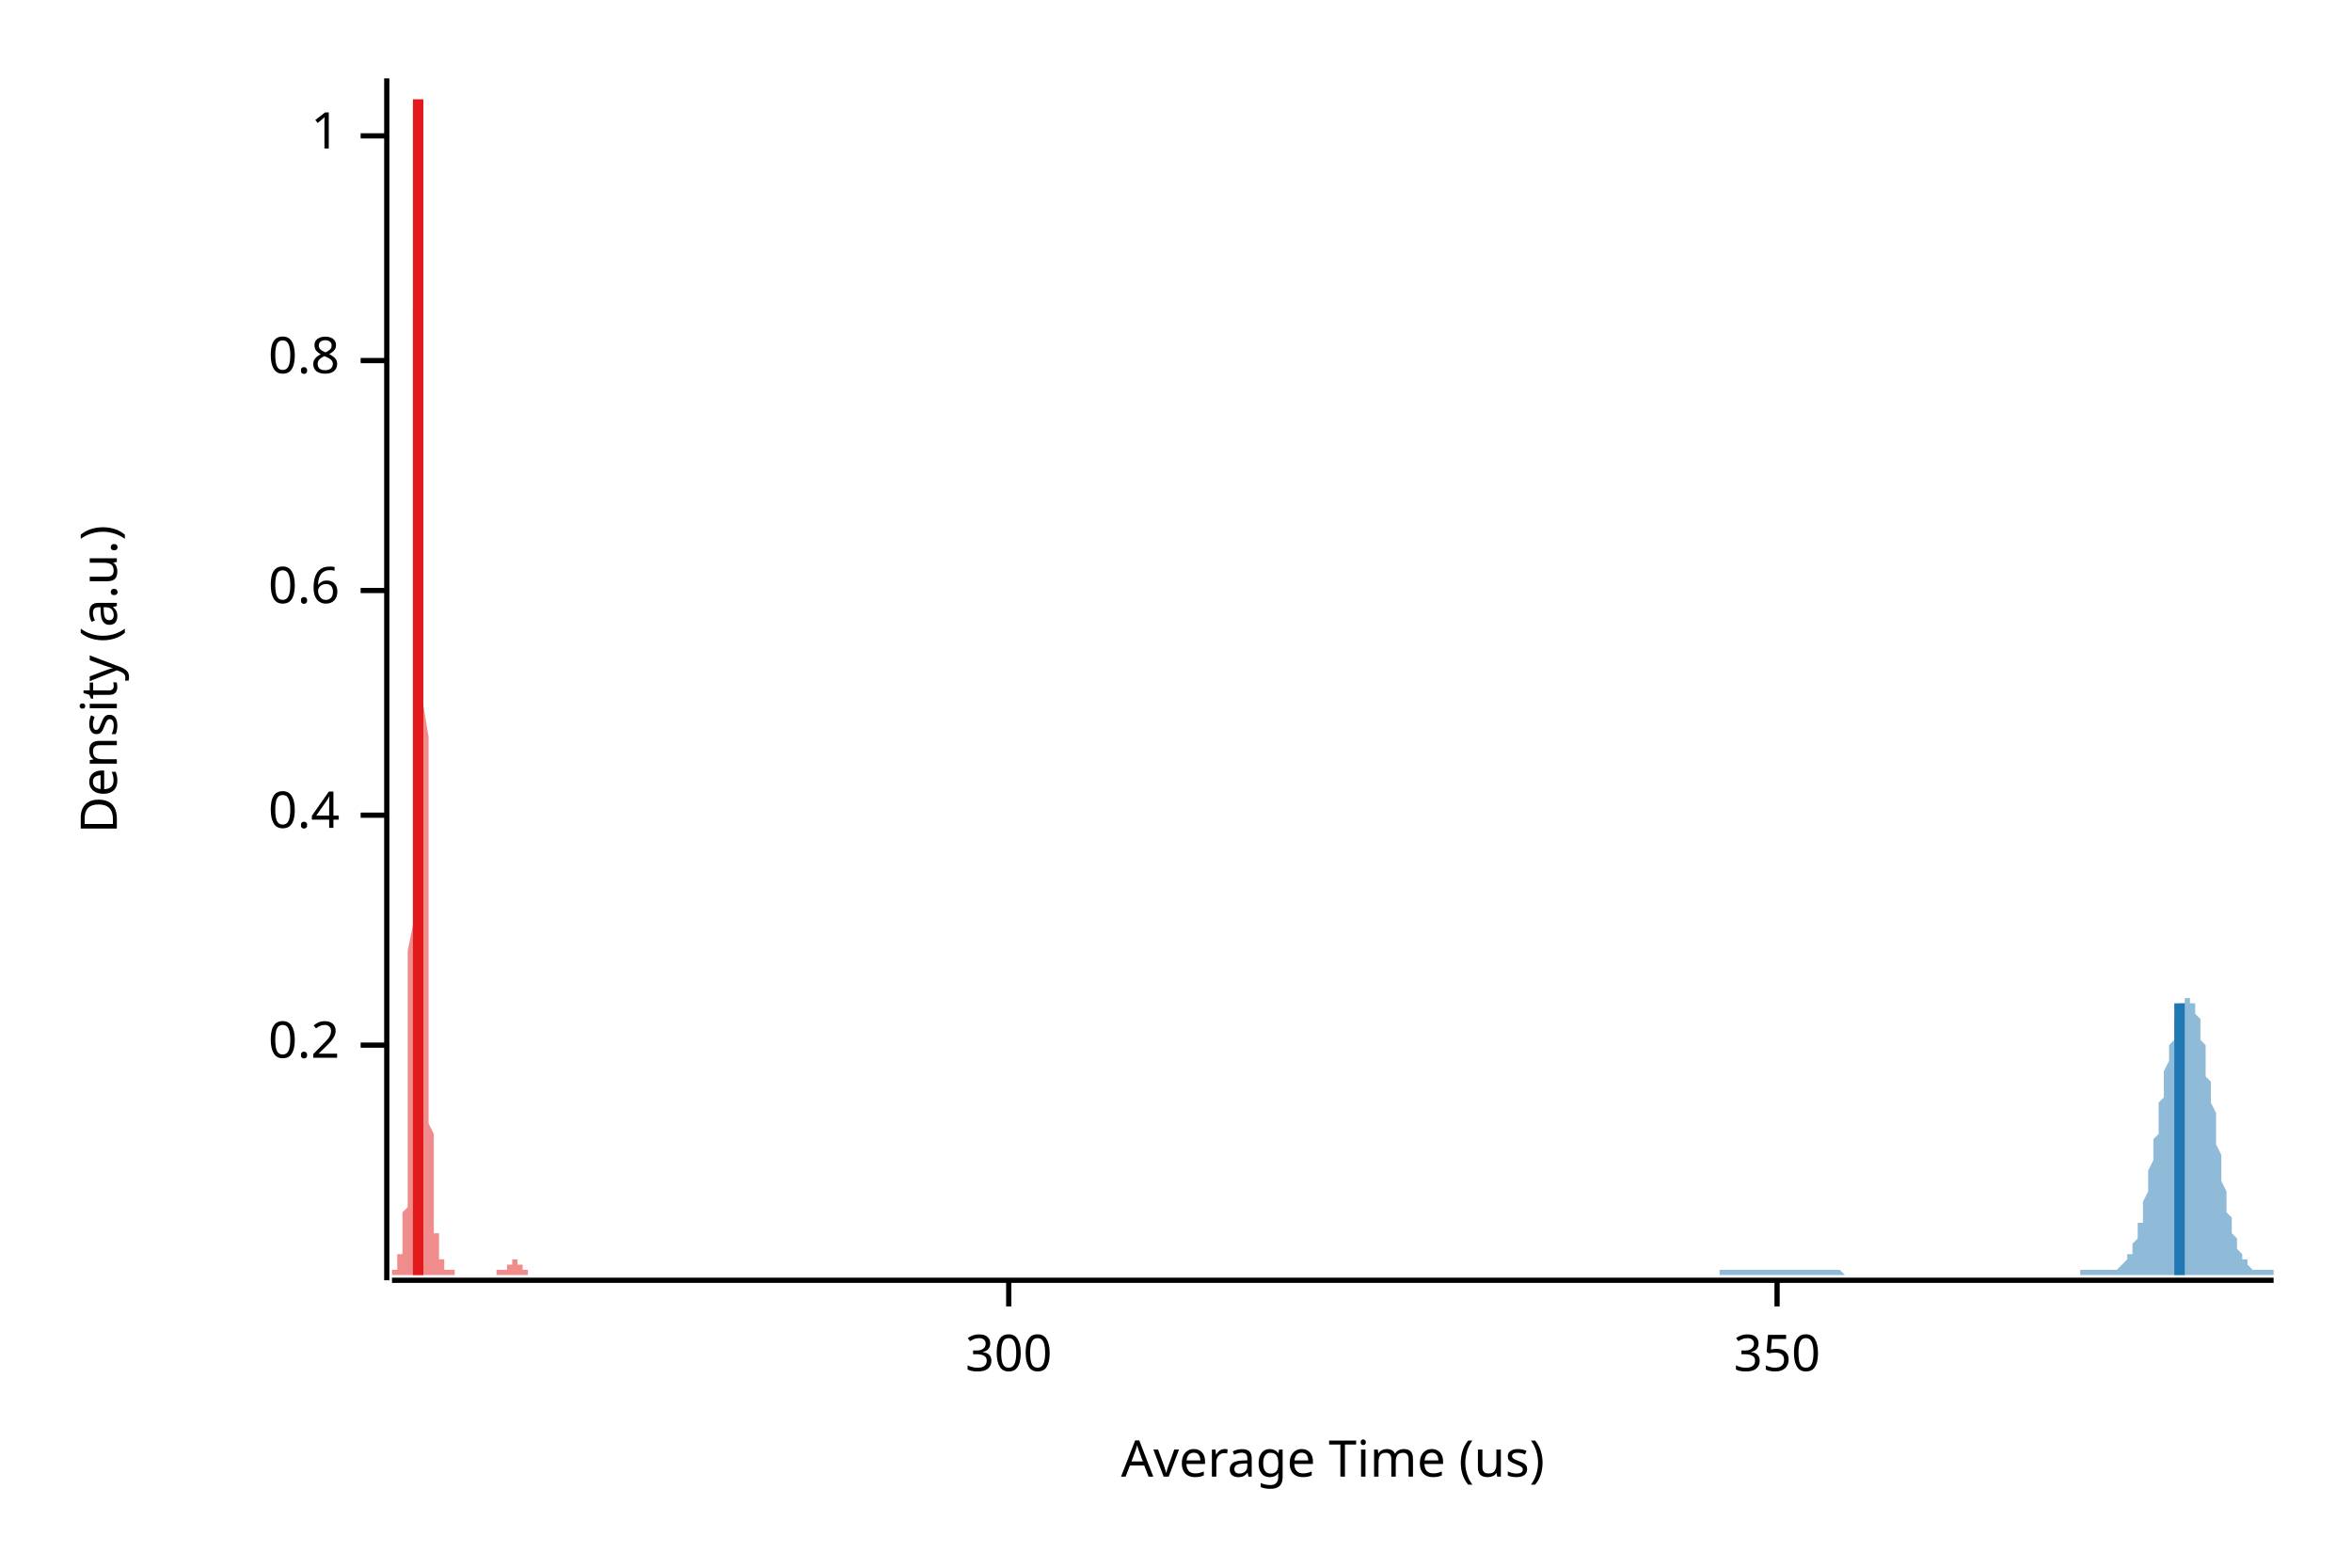
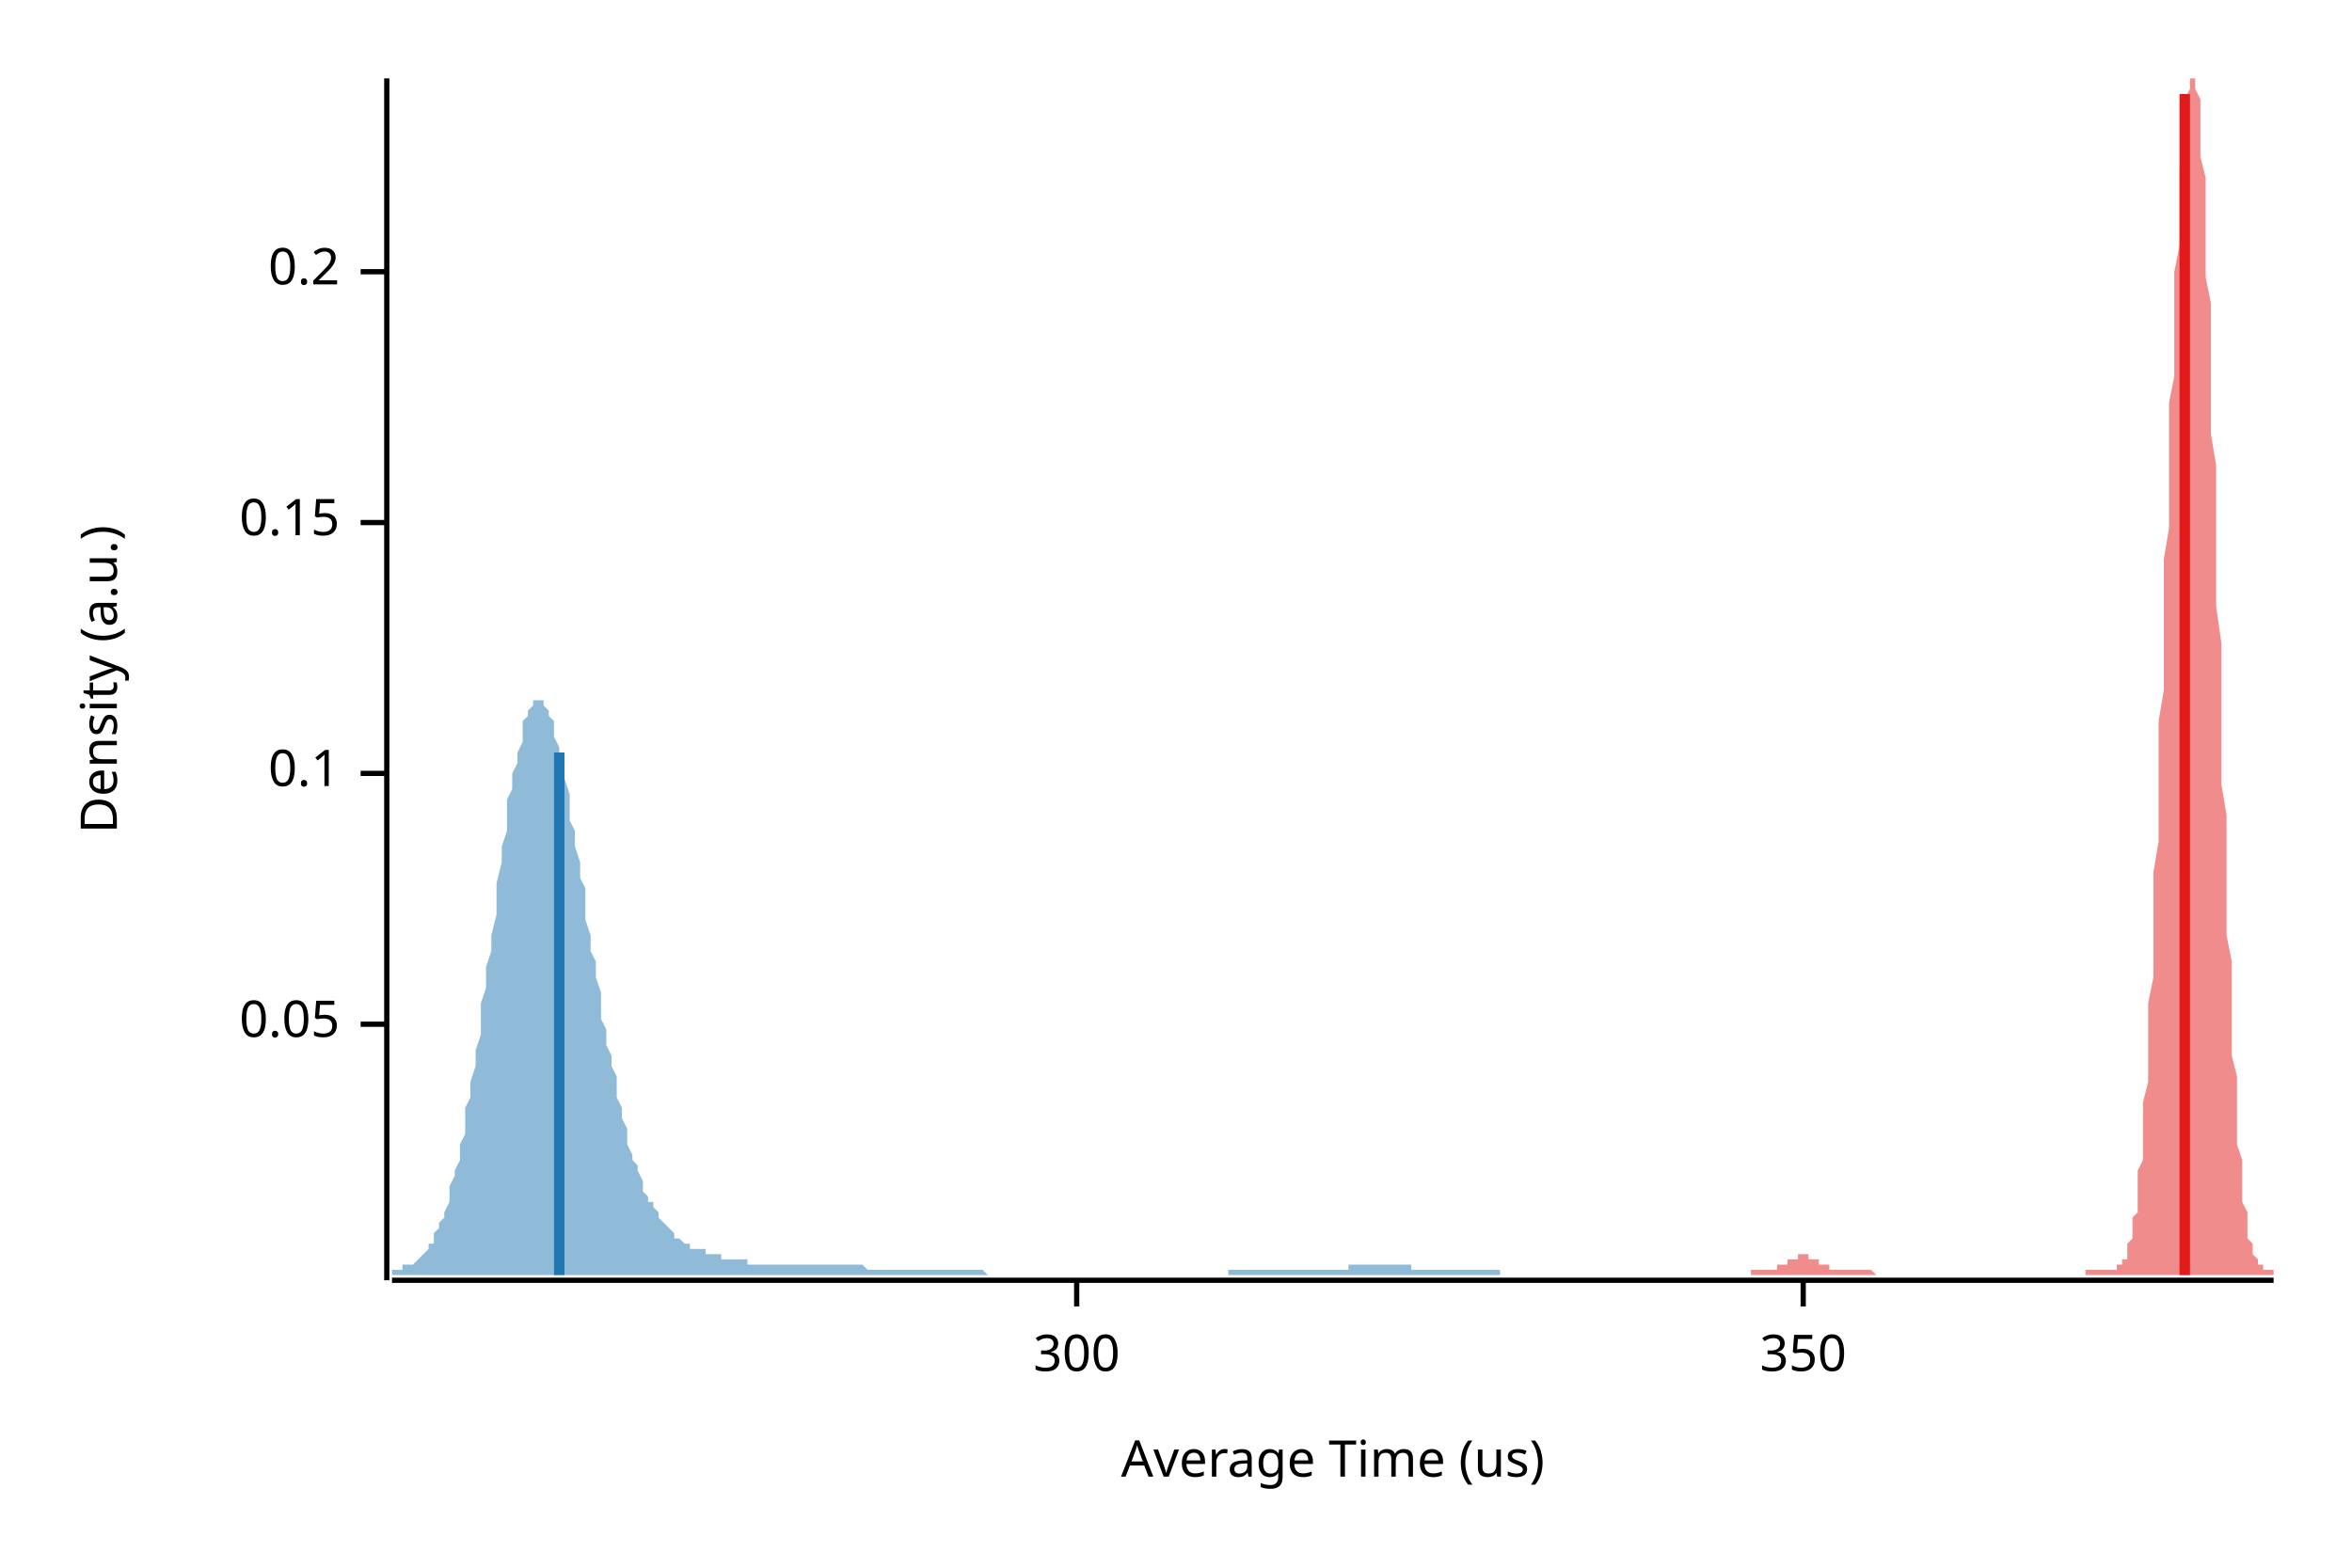
<svg xmlns="http://www.w3.org/2000/svg" width="450" height="300" viewBox="0 0 450 300">
  <text x="15" y="130" dy="0.76em" text-anchor="middle" font-family="sans-serif" font-size="9.677" opacity="1" fill="#000000" transform="rotate(270, 15, 130)">
Density (a.u.)
</text>
  <text x="255" y="285" dy="-0.5ex" text-anchor="middle" font-family="sans-serif" font-size="9.677" opacity="1" fill="#000000">
Average Time (us)
</text>
  <polyline fill="none" opacity="1" stroke="#000000" stroke-width="1" points="74,15 74,245 " />
-   <text x="65" y="200" dy="0.5ex" text-anchor="end" font-family="sans-serif" font-size="9.677" opacity="1" fill="#000000">
+   <text x="65" y="196" dy="0.5ex" text-anchor="end" font-family="sans-serif" font-size="9.677" opacity="1" fill="#000000">
+ 0.05
+ </text>
+   <polyline fill="none" opacity="1" stroke="#000000" stroke-width="1" points="69,196 74,196 " />
+   <text x="65" y="148" dy="0.5ex" text-anchor="end" font-family="sans-serif" font-size="9.677" opacity="1" fill="#000000">
+ 0.1
+ </text>
+   <polyline fill="none" opacity="1" stroke="#000000" stroke-width="1" points="69,148 74,148 " />
+   <text x="65" y="100" dy="0.5ex" text-anchor="end" font-family="sans-serif" font-size="9.677" opacity="1" fill="#000000">
+ 0.15
+ </text>
+   <polyline fill="none" opacity="1" stroke="#000000" stroke-width="1" points="69,100 74,100 " />
+   <text x="65" y="52" dy="0.5ex" text-anchor="end" font-family="sans-serif" font-size="9.677" opacity="1" fill="#000000">
0.2
</text>
-   <polyline fill="none" opacity="1" stroke="#000000" stroke-width="1" points="69,200 74,200 " />
-   <text x="65" y="156" dy="0.5ex" text-anchor="end" font-family="sans-serif" font-size="9.677" opacity="1" fill="#000000">
- 0.4
- </text>
-   <polyline fill="none" opacity="1" stroke="#000000" stroke-width="1" points="69,156 74,156 " />
-   <text x="65" y="113" dy="0.5ex" text-anchor="end" font-family="sans-serif" font-size="9.677" opacity="1" fill="#000000">
- 0.6
- </text>
-   <polyline fill="none" opacity="1" stroke="#000000" stroke-width="1" points="69,113 74,113 " />
-   <text x="65" y="69" dy="0.5ex" text-anchor="end" font-family="sans-serif" font-size="9.677" opacity="1" fill="#000000">
- 0.8
- </text>
-   <polyline fill="none" opacity="1" stroke="#000000" stroke-width="1" points="69,69 74,69 " />
-   <text x="65" y="26" dy="0.5ex" text-anchor="end" font-family="sans-serif" font-size="9.677" opacity="1" fill="#000000">
- 1
- </text>
-   <polyline fill="none" opacity="1" stroke="#000000" stroke-width="1" points="69,26 74,26 " />
+   <polyline fill="none" opacity="1" stroke="#000000" stroke-width="1" points="69,52 74,52 " />
  <polyline fill="none" opacity="1" stroke="#000000" stroke-width="1" points="75,245 435,245 " />
-   <text x="193" y="255" dy="0.76em" text-anchor="middle" font-family="sans-serif" font-size="9.677" opacity="1" fill="#000000">
+   <text x="206" y="255" dy="0.76em" text-anchor="middle" font-family="sans-serif" font-size="9.677" opacity="1" fill="#000000">
300
</text>
-   <polyline fill="none" opacity="1" stroke="#000000" stroke-width="1" points="193,245 193,250 " />
-   <text x="340" y="255" dy="0.76em" text-anchor="middle" font-family="sans-serif" font-size="9.677" opacity="1" fill="#000000">
+   <polyline fill="none" opacity="1" stroke="#000000" stroke-width="1" points="206,245 206,250 " />
+   <text x="345" y="255" dy="0.76em" text-anchor="middle" font-family="sans-serif" font-size="9.677" opacity="1" fill="#000000">
350
</text>
-   <polyline fill="none" opacity="1" stroke="#000000" stroke-width="1" points="340,245 340,250 " />
-   <polygon opacity="0.5" fill="#E31A1C" points="75,243 75,243 75,243 75,243 75,243 75,243 75,243 75,243 75,243 75,243 75,243 75,243 75,243 75,243 75,243 75,243 75,243 75,243 75,243 76,243 76,243 76,243 76,243 76,242 76,242 76,242 76,242 76,242 76,242 76,242 76,242 76,241 76,241 76,241 76,241 76,241 76,240 76,240 77,240 77,240 77,239 77,239 77,239 77,239 77,238 77,238 77,238 77,237 77,237 77,236 77,236 77,235 77,235 77,234 77,233 77,233 77,232 78,231 78,230 78,228 78,227 78,226 78,224 78,222 78,220 78,218 78,215 78,213 78,210 78,207 78,203 78,200 78,196 78,191 78,187 78,182 79,177 79,172 79,166 79,160 79,154 79,148 79,142 79,135 79,128 79,121 79,114 79,107 79,100 79,93 79,86 79,79 79,72 79,66 79,59 80,53 80,47 80,42 80,37 80,32 80,28 80,24 80,21 80,18 80,16 80,15 80,15 80,15 80,15 80,15 80,16 80,18 80,20 80,23 81,27 81,31 81,35 81,40 81,45 81,51 81,57 81,63 81,69 81,75 81,82 81,89 81,95 81,102 81,109 81,115 81,122 81,129 81,135 82,141 82,147 82,153 82,158 82,164 82,169 82,174 82,179 82,183 82,187 82,191 82,195 82,199 82,202 82,205 82,208 82,210 82,213 82,215 83,217 83,219 83,221 83,223 83,224 83,225 83,227 83,228 83,229 83,230 83,231 83,232 83,232 83,233 83,234 83,234 83,235 83,235 83,236 84,236 84,237 84,237 84,238 84,238 84,238 84,239 84,239 84,239 84,239 84,240 84,240 84,240 84,240 84,241 84,241 84,241 84,241 85,241 85,242 85,242 85,242 85,242 85,242 85,242 85,242 85,243 85,243 85,243 85,243 85,243 85,243 85,243 85,243 85,243 85,243 85,243 86,243 86,243 86,243 86,243 86,243 86,243 86,243 86,243 86,243 86,243 86,243 86,243 86,243 86,243 86,243 86,243 86,243 86,243 86,243 87,243 87,243 87,243 87,243 87,243 87,243 87,243 87,243 87,244 87,244 87,244 87,244 87,244 87,244 87,244 87,244 87,244 87,244 87,244 88,244 88,244 88,244 88,244 88,244 88,244 88,244 88,244 88,244 88,244 88,244 88,244 88,244 88,244 88,244 88,244 88,244 88,244 88,244 89,244 89,244 89,244 89,244 89,244 89,244 89,244 89,244 89,244 89,244 89,244 89,244 89,244 89,244 89,244 89,244 89,244 89,244 89,244 90,244 90,244 90,244 90,244 90,244 90,244 90,244 90,244 90,244 90,244 90,244 90,244 90,244 90,244 90,244 90,244 90,244 90,244 90,244 91,244 91,244 91,244 91,244 91,244 91,244 91,244 91,244 91,244 91,244 91,244 91,244 91,244 91,244 91,244 91,244 91,244 91,244 91,244 92,244 92,244 92,244 92,244 92,244 92,244 92,244 92,244 92,244 92,244 92,244 92,244 92,244 92,244 92,244 92,244 92,244 92,244 92,244 93,244 93,244 93,244 93,244 93,244 93,244 93,244 93,244 93,244 93,244 93,244 93,244 93,244 93,244 93,244 93,244 93,244 93,244 93,244 94,244 94,244 94,244 94,244 94,244 94,244 94,244 94,244 94,244 94,244 94,244 94,244 94,244 94,244 94,244 94,244 94,244 94,244 94,244 95,244 95,244 95,244 95,244 95,244 95,244 95,244 95,244 95,244 95,243 95,243 95,243 95,243 95,243 95,243 95,243 95,243 95,243 96,243 96,243 96,243 96,243 96,243 96,243 96,243 96,243 96,243 96,243 96,243 96,243 96,243 96,243 96,243 96,243 96,243 96,243 96,243 97,243 97,243 97,243 97,243 97,243 97,243 97,243 97,243 97,243 97,243 97,243 97,243 97,242 97,242 97,242 97,242 97,242 97,242 97,242 98,242 98,242 98,241 98,241 98,241 98,241 98,241 98,241 98,241 98,241 98,241 98,241 98,241 98,241 98,241 98,240 98,240 98,240 98,241 99,241 99,241 99,241 99,241 99,241 99,241 99,241 99,241 99,241 99,241 99,241 99,241 99,242 99,242 99,242 99,242 99,242 99,242 99,242 100,242 100,242 100,243 100,243 100,243 100,243 100,243 100,243 100,243 100,243 100,243 100,243 100,243 100,243 100,243 100,243 100,243 100,243 100,243 101,243 101,243 101,243 101,243 101,243 101,243 101,243 101,243 101,244 75,244 " />
-   <polygon opacity="0.5" fill="#1F78B4" points="329,243 329,243 330,243 330,243 330,243 330,243 330,243 331,243 331,243 331,243 331,243 331,243 332,243 332,243 332,243 332,243 333,243 333,243 333,243 333,243 333,243 334,243 334,243 334,243 334,243 334,243 335,243 335,243 335,243 335,243 335,243 336,243 336,243 336,243 336,243 337,243 337,243 337,243 337,243 337,243 338,243 338,243 338,243 338,243 338,243 339,243 339,243 339,243 339,243 339,243 340,243 340,243 340,243 340,243 341,243 341,243 341,243 341,243 341,243 342,243 342,243 342,243 342,243 342,243 343,243 343,243 343,243 343,243 344,243 344,243 344,243 344,243 344,243 345,243 345,243 345,243 345,243 345,243 346,243 346,243 346,243 346,243 346,243 347,243 347,243 347,243 347,243 348,243 348,243 348,243 348,243 348,243 349,243 349,243 349,243 349,243 349,243 350,243 350,243 350,243 350,243 350,243 351,243 351,243 351,243 351,243 352,243 352,243 352,243 352,243 352,243 353,244 353,244 353,244 353,244 353,244 354,244 354,244 354,244 354,244 354,244 355,244 355,244 355,244 355,244 356,244 356,244 356,244 356,244 356,244 357,244 357,244 357,244 357,244 357,244 358,244 358,244 358,244 358,244 358,244 359,244 359,244 359,244 359,244 360,244 360,244 360,244 360,244 360,244 361,244 361,244 361,244 361,244 361,244 362,244 362,244 362,244 362,244 363,244 363,244 363,244 363,244 363,244 364,244 364,244 364,244 364,244 364,244 365,244 365,244 365,244 365,244 365,244 366,244 366,244 366,244 366,244 367,244 367,244 367,244 367,244 367,244 368,244 368,244 368,244 368,244 368,244 369,244 369,244 369,244 369,244 369,244 370,244 370,244 370,244 370,244 371,244 371,244 371,244 371,244 371,244 372,244 372,244 372,244 372,244 372,244 373,244 373,244 373,244 373,244 373,244 374,244 374,244 374,244 374,244 375,244 375,244 375,244 375,244 375,244 376,244 376,244 376,244 376,244 376,244 377,244 377,244 377,244 377,244 377,244 378,244 378,244 378,244 378,244 379,244 379,244 379,244 379,244 379,244 380,244 380,244 380,244 380,244 380,244 381,244 381,244 381,244 381,244 382,244 382,244 382,244 382,244 382,244 383,244 383,244 383,244 383,244 383,244 384,244 384,244 384,244 384,244 384,244 385,244 385,244 385,244 385,244 386,244 386,244 386,244 386,244 386,244 387,244 387,244 387,244 387,244 387,244 388,244 388,244 388,244 388,244 388,244 389,244 389,244 389,244 389,244 390,244 390,244 390,244 390,244 390,244 391,244 391,244 391,244 391,244 391,244 392,244 392,244 392,244 392,244 392,244 393,244 393,244 393,244 393,244 394,244 394,244 394,244 394,244 394,244 395,244 395,244 395,244 395,244 395,244 396,244 396,244 396,244 396,244 396,244 397,244 397,244 397,244 397,244 398,244 398,244 398,244 398,243 398,243 399,243 399,243 399,243 399,243 399,243 400,243 400,243 400,243 400,243 401,243 401,243 401,243 401,243 401,243 402,243 402,243 402,243 402,243 402,243 403,243 403,243 403,243 403,243 403,243 404,243 404,243 404,243 404,243 405,243 405,243 405,243 405,243 405,243 406,242 406,242 406,242 406,242 406,242 407,241 407,241 407,241 407,240 407,240 408,240 408,239 408,239 408,238 409,237 409,237 409,236 409,235 409,234 410,234 410,233 410,232 410,231 410,230 411,228 411,227 411,226 411,225 411,224 412,222 412,221 412,219 412,218 413,217 413,215 413,214 413,212 413,211 414,210 414,208 414,207 414,206 414,205 415,203 415,202 415,201 415,200 416,199 416,198 416,197 416,196 416,195 417,195 417,194 417,193 417,193 417,192 418,192 418,192 418,192 418,191 418,191 419,191 419,191 419,192 419,192 420,192 420,193 420,193 420,194 420,194 421,195 421,196 421,197 421,198 421,199 422,200 422,201 422,203 422,204 422,206 423,207 423,208 423,210 423,211 424,213 424,215 424,216 424,218 424,219 425,221 425,222 425,224 425,225 425,226 426,228 426,229 426,230 426,231 426,232 427,233 427,234 427,235 427,236 428,237 428,237 428,238 428,239 428,239 429,240 429,240 429,240 429,241 429,241 430,241 430,242 430,242 430,242 430,242 431,243 431,243 431,243 431,243 432,243 432,243 432,243 432,243 432,243 433,243 433,243 433,243 433,243 433,243 434,243 434,243 434,243 434,243 435,243 435,244 329,244 " />
-   <polyline fill="none" opacity="1" stroke="#E31A1C" stroke-width="2" points="80,244 80,19 " />
-   <polyline fill="none" opacity="1" stroke="#1F78B4" stroke-width="2" points="417,244 417,192 " />
+   <polyline fill="none" opacity="1" stroke="#000000" stroke-width="1" points="345,245 345,250 " />
+   <polygon opacity="0.5" fill="#E31A1C" points="335,243 335,243 335,243 336,243 336,243 336,243 336,243 336,243 337,243 337,243 337,243 337,243 337,243 338,243 338,243 338,243 338,243 338,243 339,243 339,243 339,243 339,243 339,243 340,243 340,243 340,242 340,242 340,242 341,242 341,242 341,242 341,242 341,242 342,242 342,242 342,241 342,241 342,241 343,241 343,241 343,241 343,241 343,241 344,241 344,241 344,240 344,240 344,240 345,240 345,240 345,240 345,240 345,240 346,240 346,240 346,240 346,241 346,241 347,241 347,241 347,241 347,241 347,241 348,241 348,241 348,241 348,241 348,242 349,242 349,242 349,242 349,242 349,242 350,242 350,242 350,242 350,243 350,243 351,243 351,243 351,243 351,243 351,243 352,243 352,243 352,243 352,243 352,243 353,243 353,243 353,243 353,243 353,243 354,243 354,243 354,243 354,243 354,243 355,243 355,243 355,243 355,243 355,243 356,243 356,243 356,243 356,243 356,243 357,243 357,243 357,243 357,243 357,243 358,243 358,243 358,243 358,243 358,243 359,244 359,244 359,244 359,244 359,244 360,244 360,244 360,244 360,244 360,244 361,244 361,244 361,244 361,244 361,244 362,244 362,244 362,244 362,244 362,244 363,244 363,244 363,244 363,244 363,244 364,244 364,244 364,244 364,244 364,244 365,244 365,244 365,244 365,244 365,244 366,244 366,244 366,244 366,244 366,244 367,244 367,244 367,244 367,244 367,244 368,244 368,244 368,244 368,244 368,244 369,244 369,244 369,244 369,244 369,244 370,244 370,244 370,244 370,244 370,244 370,244 371,244 371,244 371,244 371,244 371,244 372,244 372,244 372,244 372,244 372,244 373,244 373,244 373,244 373,244 373,244 374,244 374,244 374,244 374,244 374,244 375,244 375,244 375,244 375,244 375,244 376,244 376,244 376,244 376,244 376,244 377,244 377,244 377,244 377,244 377,244 378,244 378,244 378,244 378,244 378,244 379,244 379,244 379,244 379,244 379,244 380,244 380,244 380,244 380,244 380,244 381,244 381,244 381,244 381,244 381,244 382,244 382,244 382,244 382,244 382,244 383,244 383,244 383,244 383,244 383,244 384,244 384,244 384,244 384,244 384,244 385,244 385,244 385,244 385,244 385,244 386,244 386,244 386,244 386,244 386,244 387,244 387,244 387,244 387,244 387,244 388,244 388,244 388,244 388,244 388,244 389,244 389,244 389,244 389,244 389,244 390,244 390,244 390,244 390,244 390,244 391,244 391,244 391,244 391,244 391,244 392,244 392,244 392,244 392,244 392,244 393,244 393,244 393,244 393,244 393,244 394,244 394,244 394,244 394,244 394,244 395,244 395,244 395,244 395,244 395,244 396,244 396,244 396,244 396,244 396,244 397,244 397,244 397,244 397,244 397,244 398,244 398,244 398,244 398,244 398,244 399,244 399,244 399,243 399,243 399,243 400,243 400,243 400,243 400,243 400,243 401,243 401,243 401,243 401,243 401,243 402,243 402,243 402,243 402,243 402,243 403,243 403,243 403,243 403,243 403,243 404,243 404,243 404,243 404,243 404,243 405,243 405,243 405,243 405,243 405,242 406,242 406,242 406,242 406,241 406,241 407,241 407,240 407,240 407,239 407,238 408,237 408,236 408,235 408,234 408,233 409,232 409,230 409,228 409,226 409,224 410,222 410,220 410,217 410,214 410,211 411,207 411,204 411,200 411,196 411,192 412,187 412,182 412,177 412,172 412,167 413,161 413,156 413,150 413,144 413,138 414,132 414,125 414,119 414,113 414,107 415,101 415,95 415,89 415,83 415,77 416,72 416,67 416,61 416,56 416,52 417,47 417,43 417,39 417,35 417,32 418,29 418,26 418,23 418,21 418,19 419,17 419,16 419,15 419,15 419,15 420,15 420,15 420,15 420,16 420,17 421,19 421,21 421,24 421,27 421,30 422,34 422,38 422,43 422,48 422,53 423,58 423,64 423,70 423,76 423,83 424,89 424,96 424,103 424,109 424,116 425,123 425,130 425,136 425,143 425,150 426,156 426,162 426,168 426,174 426,179 427,184 427,189 427,194 427,198 427,202 428,206 428,210 428,213 428,216 428,219 429,222 429,224 429,226 429,228 429,230 430,232 430,233 430,235 430,236 430,237 431,238 431,238 431,239 431,240 431,240 432,241 432,241 432,242 432,242 432,242 433,242 433,243 433,243 433,243 433,243 434,243 434,243 434,243 434,243 434,243 435,243 435,244 335,244 " />
+   <polygon opacity="0.5" fill="#1F78B4" points="75,243 75,243 75,243 76,243 76,243 77,243 77,243 77,242 78,242 78,242 79,242 79,242 80,241 80,241 80,241 81,240 81,240 82,239 82,238 83,238 83,237 83,236 84,235 84,234 85,233 85,232 86,230 86,229 86,227 87,225 87,224 88,222 88,219 89,217 89,215 89,212 90,210 90,207 91,204 91,201 92,198 92,195 92,192 93,189 93,185 94,182 94,179 95,175 95,172 95,169 96,165 96,162 97,159 97,156 97,153 98,151 98,148 99,146 99,144 100,142 100,140 100,138 101,137 101,136 102,135 102,134 103,134 103,134 103,134 104,134 104,135 105,136 105,137 106,138 106,139 106,141 107,143 107,145 108,147 108,149 109,152 109,154 109,157 110,159 110,162 111,165 111,168 112,170 112,173 112,176 113,179 113,182 114,184 114,187 115,190 115,192 115,195 116,197 116,200 117,202 117,204 118,206 118,208 118,210 119,212 119,214 120,216 120,218 120,219 121,221 121,222 122,223 122,224 123,226 123,227 123,228 124,229 124,230 125,230 125,231 126,232 126,233 126,233 127,234 127,234 128,235 128,235 129,236 129,236 129,237 130,237 130,237 131,238 131,238 132,238 132,238 132,239 133,239 133,239 134,239 134,239 135,239 135,240 135,240 136,240 136,240 137,240 137,240 138,240 138,240 138,241 139,241 139,241 140,241 140,241 141,241 141,241 141,241 142,241 142,241 143,241 143,242 143,242 144,242 144,242 145,242 145,242 146,242 146,242 146,242 147,242 147,242 148,242 148,242 149,242 149,242 149,242 150,242 150,242 151,242 151,242 152,242 152,242 152,242 153,242 153,242 154,242 154,242 155,242 155,242 155,242 156,242 156,242 157,242 157,242 158,242 158,242 158,242 159,242 159,242 160,242 160,242 161,242 161,242 161,242 162,242 162,242 163,242 163,242 163,242 164,242 164,242 165,242 165,242 166,243 166,243 166,243 167,243 167,243 168,243 168,243 169,243 169,243 169,243 170,243 170,243 171,243 171,243 172,243 172,243 172,243 173,243 173,243 174,243 174,243 175,243 175,243 175,243 176,243 176,243 177,243 177,243 178,243 178,243 178,243 179,243 179,243 180,243 180,243 181,243 181,243 181,243 182,243 182,243 183,243 183,243 184,243 184,243 184,243 185,243 185,243 186,243 186,243 186,243 187,243 187,243 188,243 188,243 189,244 189,244 189,244 190,244 190,244 191,244 191,244 192,244 192,244 192,244 193,244 193,244 194,244 194,244 195,244 195,244 195,244 196,244 196,244 197,244 197,244 198,244 198,244 198,244 199,244 199,244 200,244 200,244 201,244 201,244 201,244 202,244 202,244 203,244 203,244 204,244 204,244 204,244 205,244 205,244 206,244 206,244 207,244 207,244 207,244 208,244 208,244 209,244 209,244 209,244 210,244 210,244 211,244 211,244 212,244 212,244 212,244 213,244 213,244 214,244 214,244 215,244 215,244 215,244 216,244 216,244 217,244 217,244 218,244 218,244 218,244 219,244 219,244 220,244 220,244 221,244 221,244 221,244 222,244 222,244 223,244 223,244 224,244 224,244 224,244 225,244 225,244 226,244 226,244 227,244 227,244 227,244 228,244 228,244 229,244 229,244 229,244 230,244 230,244 231,244 231,244 232,244 232,244 232,244 233,244 233,244 234,244 234,244 235,244 235,243 235,243 236,243 236,243 237,243 237,243 238,243 238,243 238,243 239,243 239,243 240,243 240,243 241,243 241,243 241,243 242,243 242,243 243,243 243,243 244,243 244,243 244,243 245,243 245,243 246,243 246,243 247,243 247,243 247,243 248,243 248,243 249,243 249,243 250,243 250,243 250,243 251,243 251,243 252,243 252,243 252,243 253,243 253,243 254,243 254,243 255,243 255,243 255,243 256,243 256,243 257,243 257,243 258,243 258,242 258,242 259,242 259,242 260,242 260,242 261,242 261,242 261,242 262,242 262,242 263,242 263,242 264,242 264,242 264,242 265,242 265,242 266,242 266,242 267,242 267,242 267,242 268,242 268,242 269,242 269,242 270,242 270,242 270,243 271,243 271,243 272,243 272,243 273,243 273,243 273,243 274,243 274,243 275,243 275,243 275,243 276,243 276,243 277,243 277,243 278,243 278,243 278,243 279,243 279,243 280,243 280,243 281,243 281,243 281,243 282,243 282,243 283,243 283,243 284,243 284,243 284,243 285,243 285,243 286,243 286,243 287,243 287,243 287,244 75,244 " />
+   <polyline fill="none" opacity="1" stroke="#E31A1C" stroke-width="2" points="418,244 418,18 " />
+   <polyline fill="none" opacity="1" stroke="#1F78B4" stroke-width="2" points="107,244 107,144 " />
</svg>
